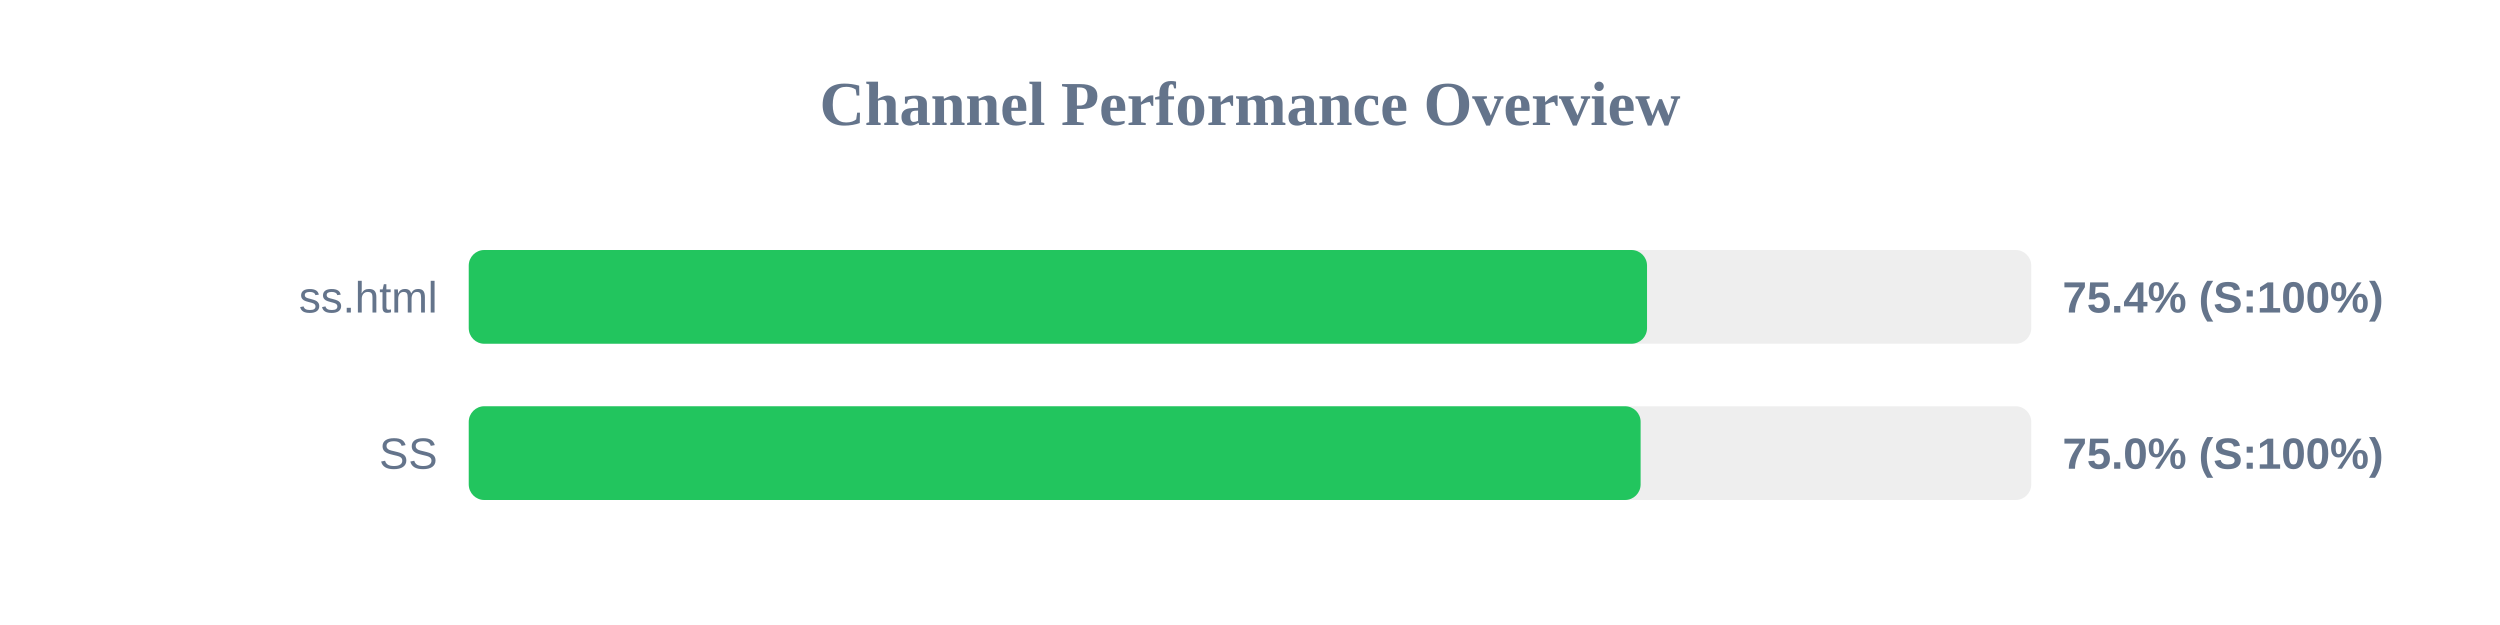
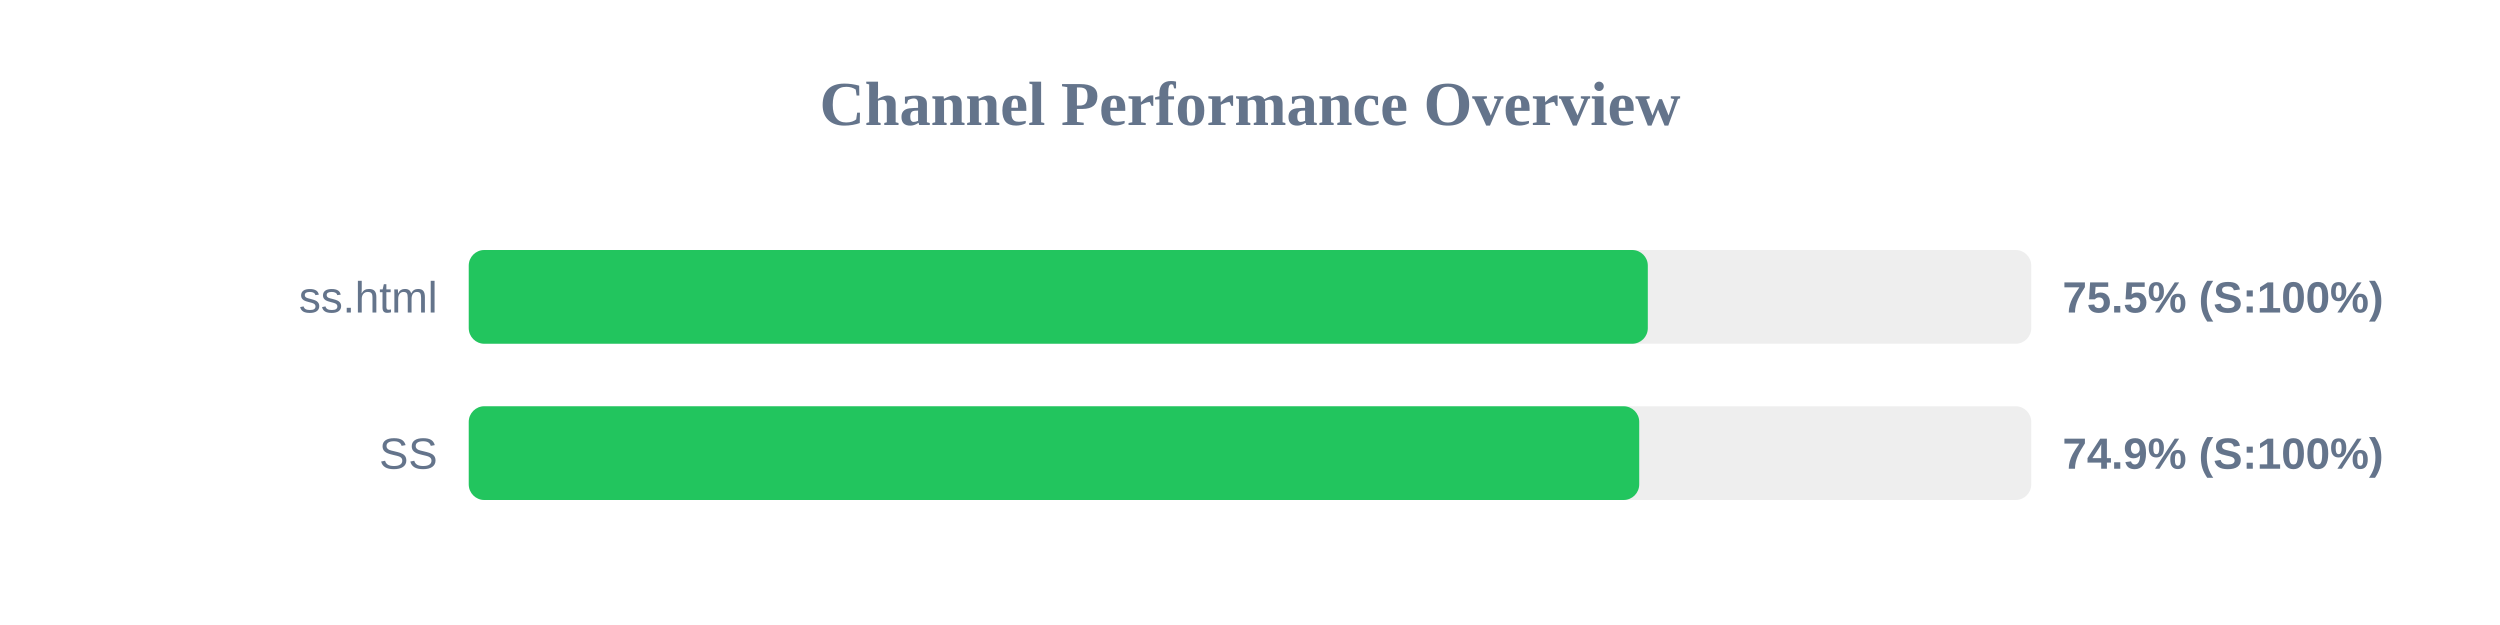
<svg xmlns="http://www.w3.org/2000/svg" width="800" height="200" version="1.1">
  <style>
        .row { font: 14px Arial; fill: #64748b; }
        .score { font: bold 14px Arial; fill: #64748b; }
    </style>
  <text x="400" y="40" text-anchor="middle" font-size="20px" font-weight="bold" fill="#64748b">Channel Performance Overview</text>
  <rect x="150" y="80" width="500" height="30" fill="#eee" rx="5" />
-   <rect x="150" y="80" width="377.05" height="30" fill="#22c55e" rx="5" />
+   <rect x="150" y="80" width="377.3" height="30" fill="#22c55e" rx="5" />
  <text x="140" y="100" text-anchor="end" class="row">ss.html</text>
-   <text x="660" y="100" text-anchor="start" class="score">75.4% (S:100%)</text>
+   <text x="660" y="100" text-anchor="start" class="score">75.5% (S:100%)</text>
  <rect x="150" y="130" width="500" height="30" fill="#eee" rx="5" />
-   <rect x="150" y="130" width="375.0" height="30" fill="#22c55e" rx="5" />
+   <rect x="150" y="130" width="374.55" height="30" fill="#22c55e" rx="5" />
  <text x="140" y="150" text-anchor="end" class="row">SS</text>
-   <text x="660" y="150" text-anchor="start" class="score">75.0% (S:100%)</text>
+   <text x="660" y="150" text-anchor="start" class="score">74.9% (S:100%)</text>
</svg>
